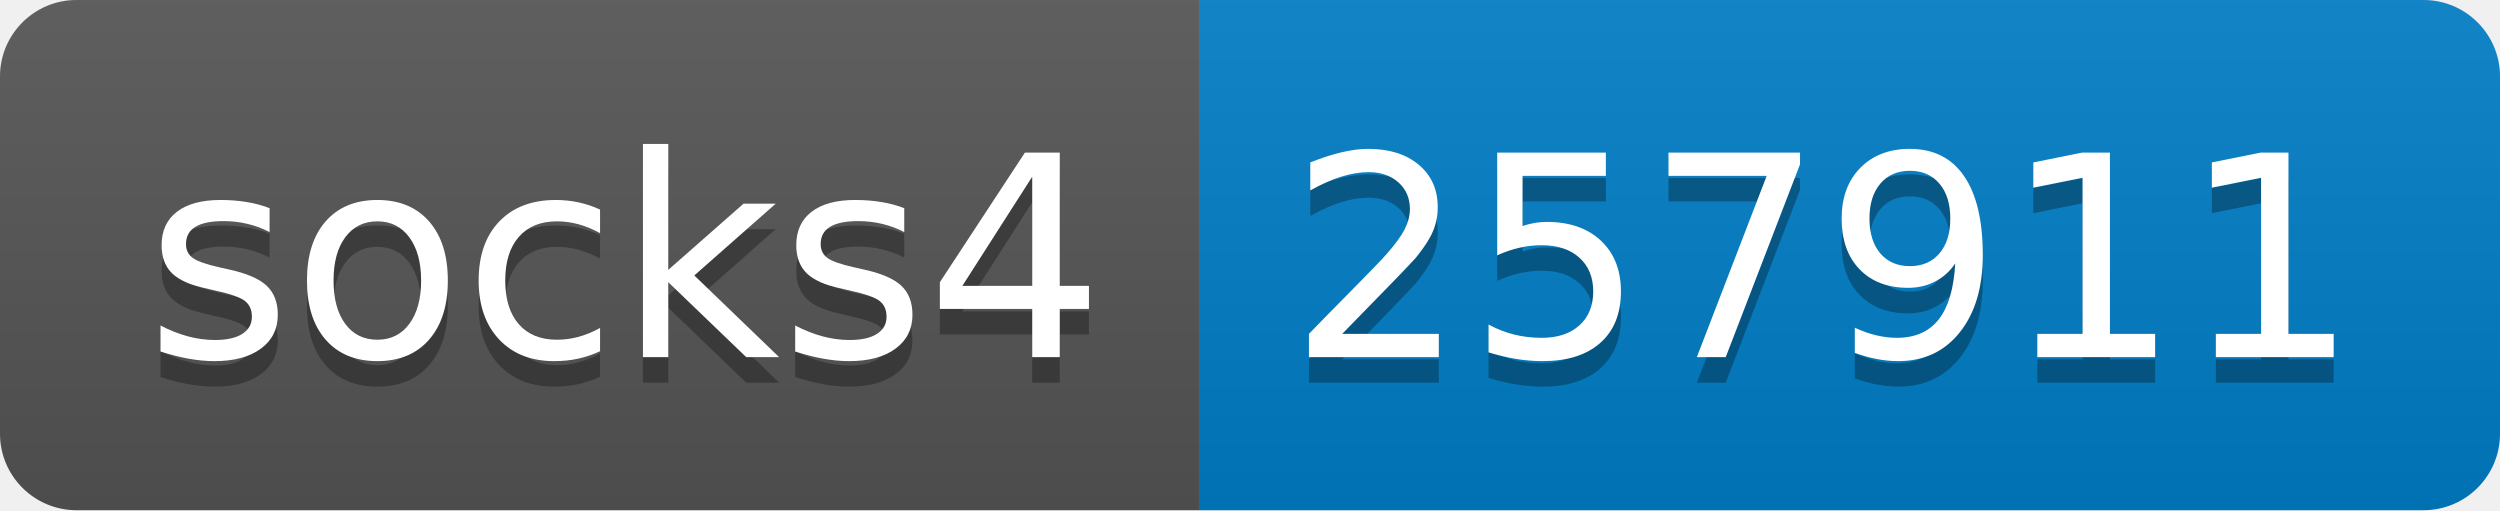
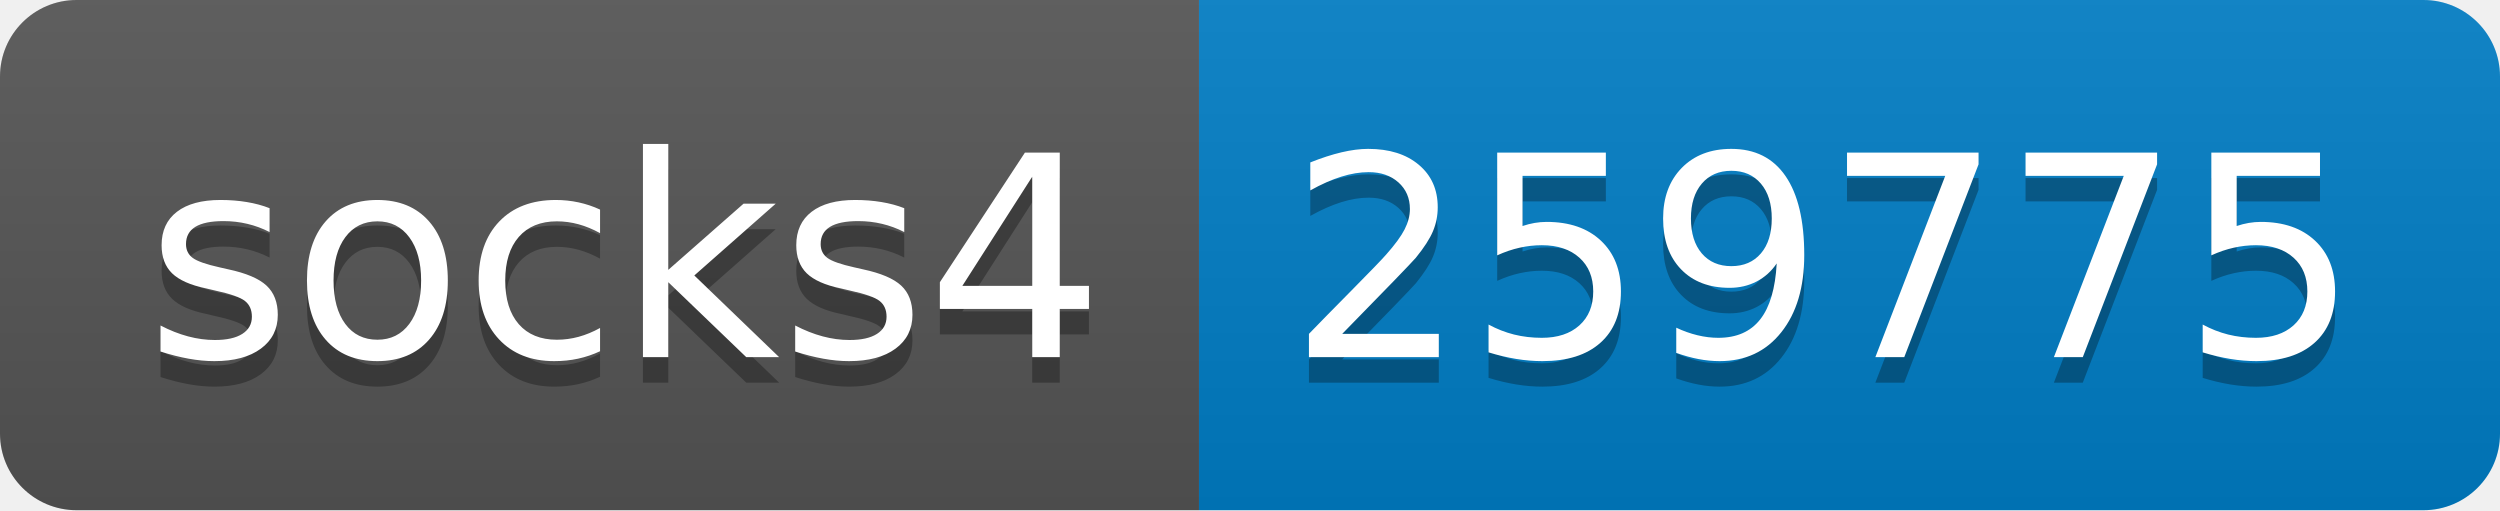
- <svg xmlns="http://www.w3.org/2000/svg" width="98" height="20" role="img" aria-label="socks4: 257911">
+ <svg xmlns="http://www.w3.org/2000/svg" width="98" height="20" role="img" aria-label="socks4: 259775">
  <linearGradient id="s" x2="0" y2="100%">
    <stop offset="0" stop-color="#bbb" stop-opacity=".1" />
    <stop offset="1" stop-opacity=".1" />
  </linearGradient>
  <clipPath id="r">
    <rect width="98" height="20" rx="3" fill="#fff" />
  </clipPath>
  <g clip-path="url(#r)">
    <rect width="47" height="20" fill="#555" />
    <rect x="47" width="51" height="20" fill="#007ec6" />
    <rect width="98" height="20" fill="url(#s)" />
  </g>
  <g fill="#fff" text-anchor="middle" font-family="Verdana,Geneva,DejaVu Sans,sans-serif" text-rendering="geometricPrecision" font-size="110">
    <text aria-hidden="true" x="245" y="150" fill="#010101" fill-opacity=".3" transform="scale(.1)" textLength="370">socks4</text>
    <text x="245" y="140" transform="scale(.1)" fill="#fff" textLength="370">socks4</text>
-     <text aria-hidden="true" x="715" y="150" fill="#010101" fill-opacity=".3" transform="scale(.1)" textLength="410">257911</text>
-     <text x="715" y="140" transform="scale(.1)" fill="#fff" textLength="410">257911</text>
+     <text aria-hidden="true" x="715" y="150" fill="#010101" fill-opacity=".3" transform="scale(.1)" textLength="410">259775</text>
+     <text x="715" y="140" transform="scale(.1)" fill="#fff" textLength="410">259775</text>
  </g>
</svg>
